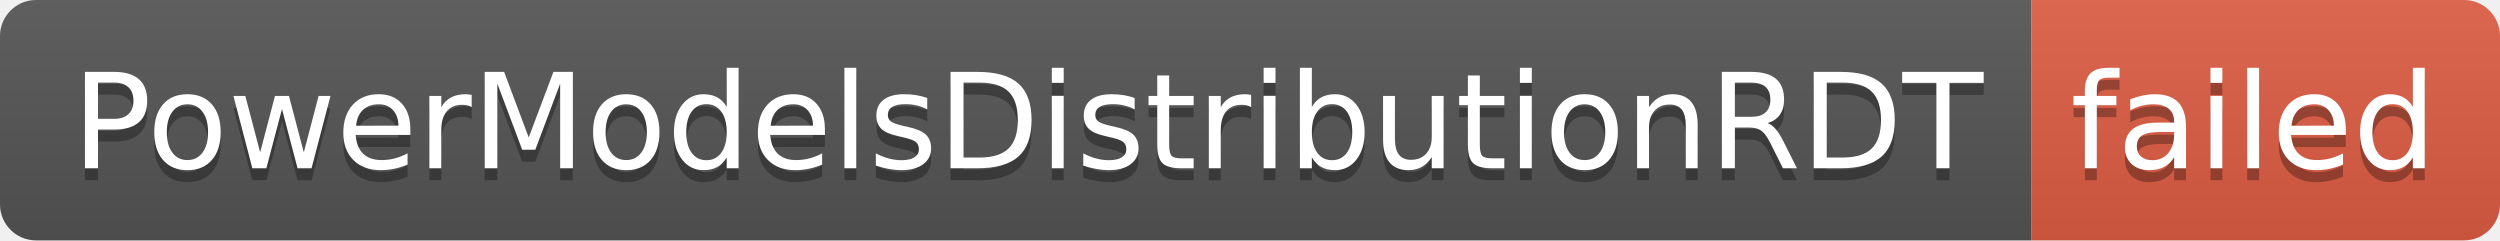
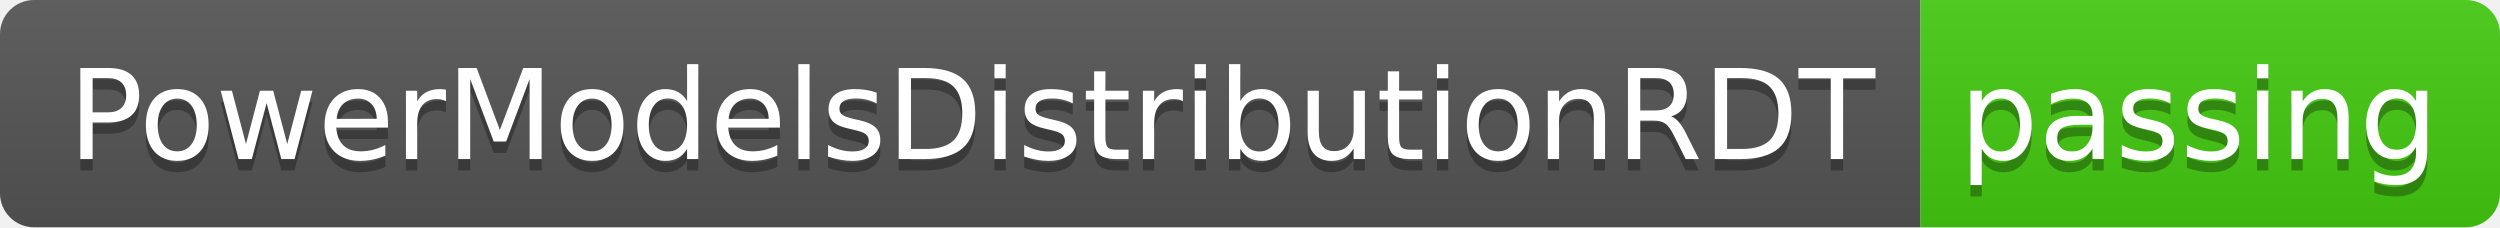
- <svg xmlns="http://www.w3.org/2000/svg" width="208" height="20" role="img" aria-label="PowerModelsDistributionRDT: failed">
+ <svg xmlns="http://www.w3.org/2000/svg" width="220" height="20" role="img" aria-label="PowerModelsDistributionRDT: passing">
  <linearGradient id="s" x2="0" y2="100%">
    <stop offset="0" stop-color="#bbb" stop-opacity=".1" />
    <stop offset="1" stop-opacity=".1" />
  </linearGradient>
  <clipPath id="r">
-     <rect width="208" height="20" rx="3" fill="#fff" />
+     <rect width="220" height="20" rx="3" fill="#fff" />
  </clipPath>
  <g clip-path="url(#r)">
    <rect width="169" height="20" fill="#555" />
-     <rect x="169" width="39" height="20" fill="#e05d44" />
-     <rect width="208" height="20" fill="url(#s)" />
+     <rect x="169" width="51" height="20" fill="#4c1" />
+     <rect width="220" height="20" fill="url(#s)" />
  </g>
  <g fill="#fff" text-anchor="middle" font-family="Verdana,Geneva,DejaVu Sans,sans-serif" text-rendering="geometricPrecision" font-size="110">
    <text aria-hidden="true" x="855" y="150" fill="#010101" fill-opacity=".3" transform="scale(.1)" textLength="1590">PowerModelsDistributionRDT</text>
    <text x="855" y="140" transform="scale(.1)" fill="#fff" textLength="1590">PowerModelsDistributionRDT</text>
-     <text aria-hidden="true" x="1875" y="150" fill="#010101" fill-opacity=".3" transform="scale(.1)" textLength="290">failed</text>
-     <text x="1875" y="140" transform="scale(.1)" fill="#fff" textLength="290">failed</text>
+     <text aria-hidden="true" x="1935" y="150" fill="#010101" fill-opacity=".3" transform="scale(.1)" textLength="410">passing</text>
+     <text x="1935" y="140" transform="scale(.1)" fill="#fff" textLength="410">passing</text>
  </g>
</svg>
